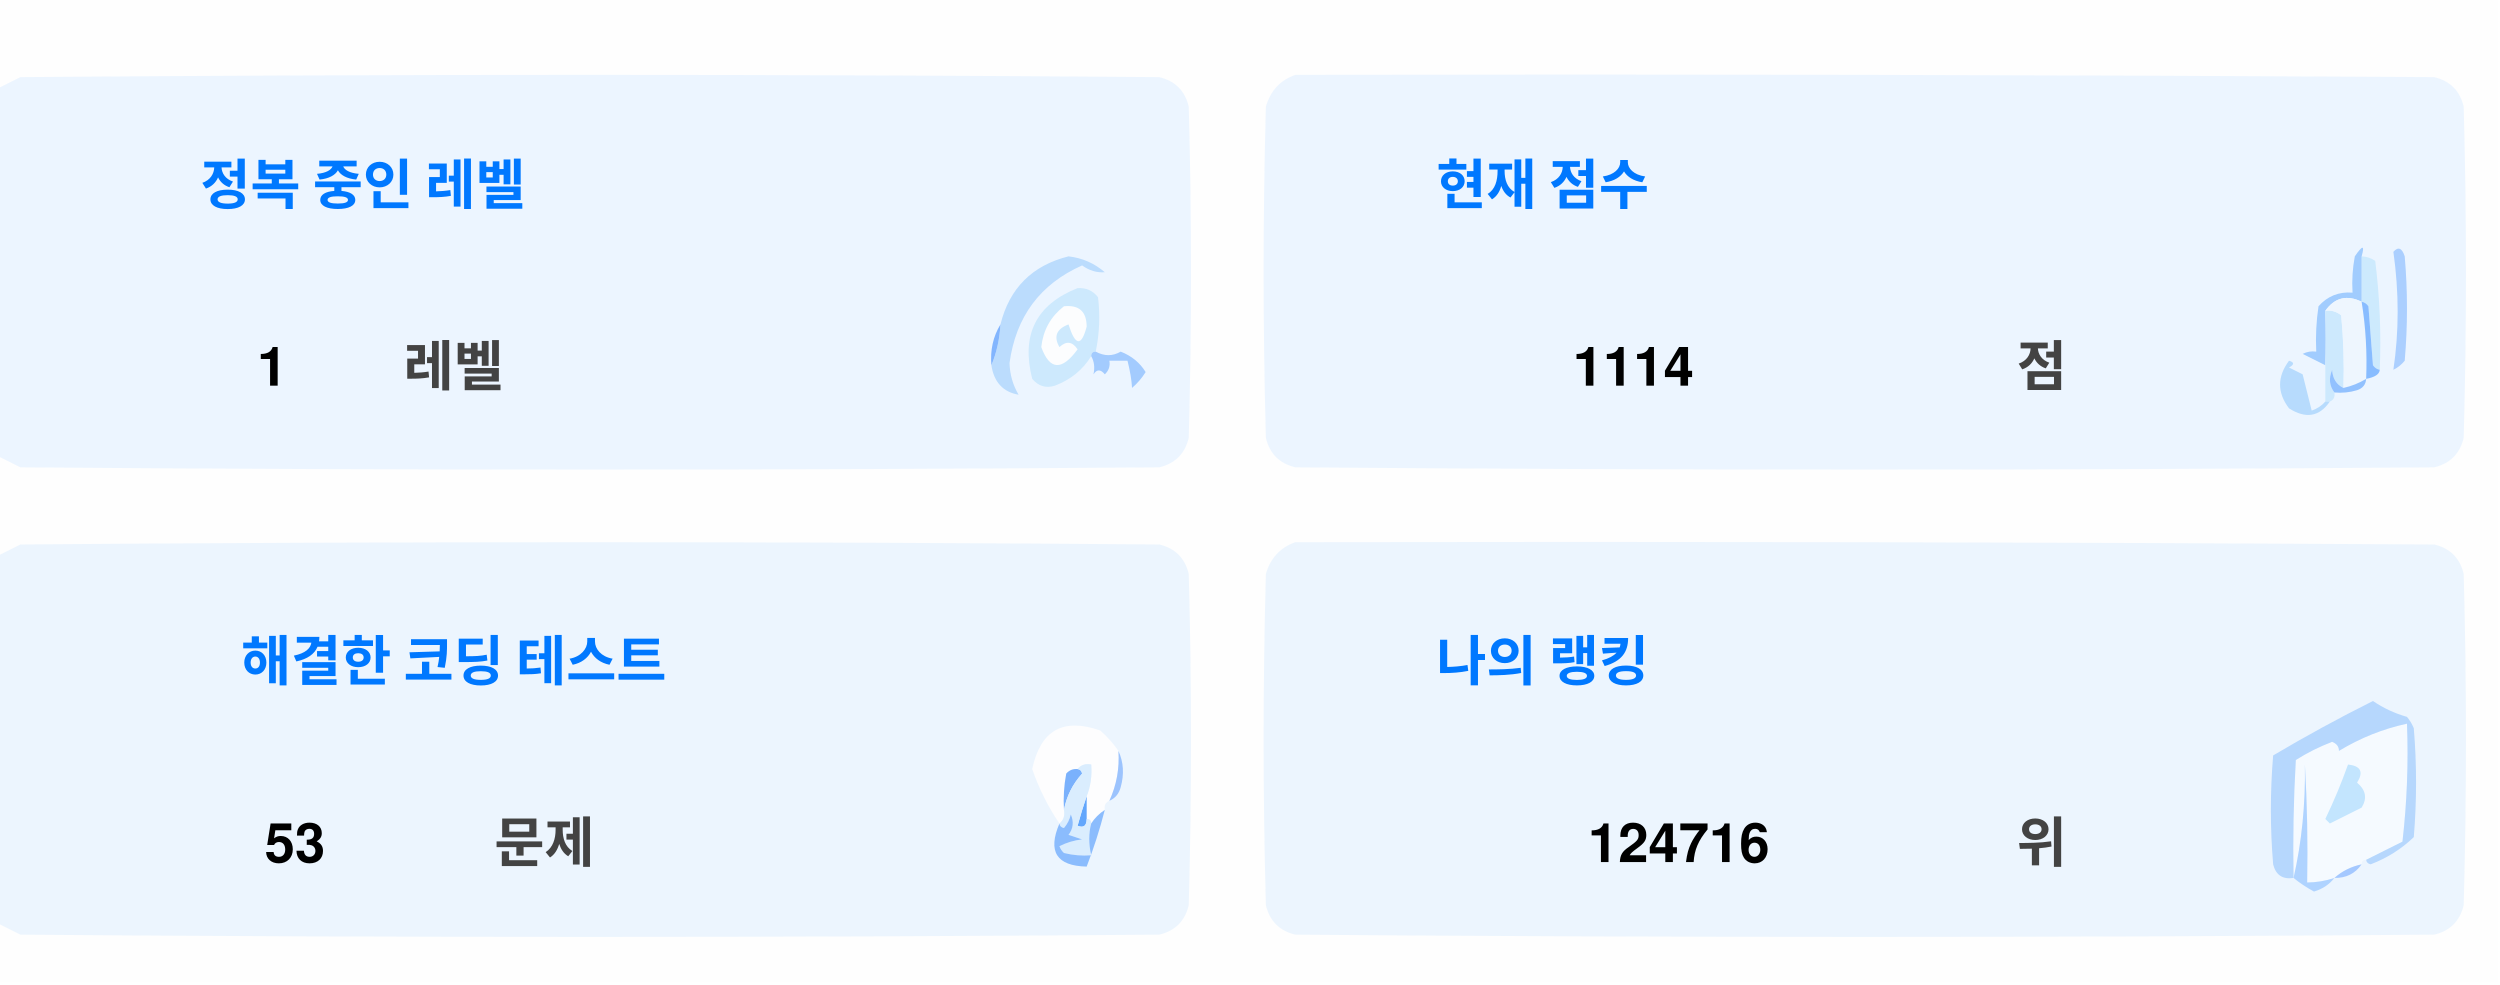
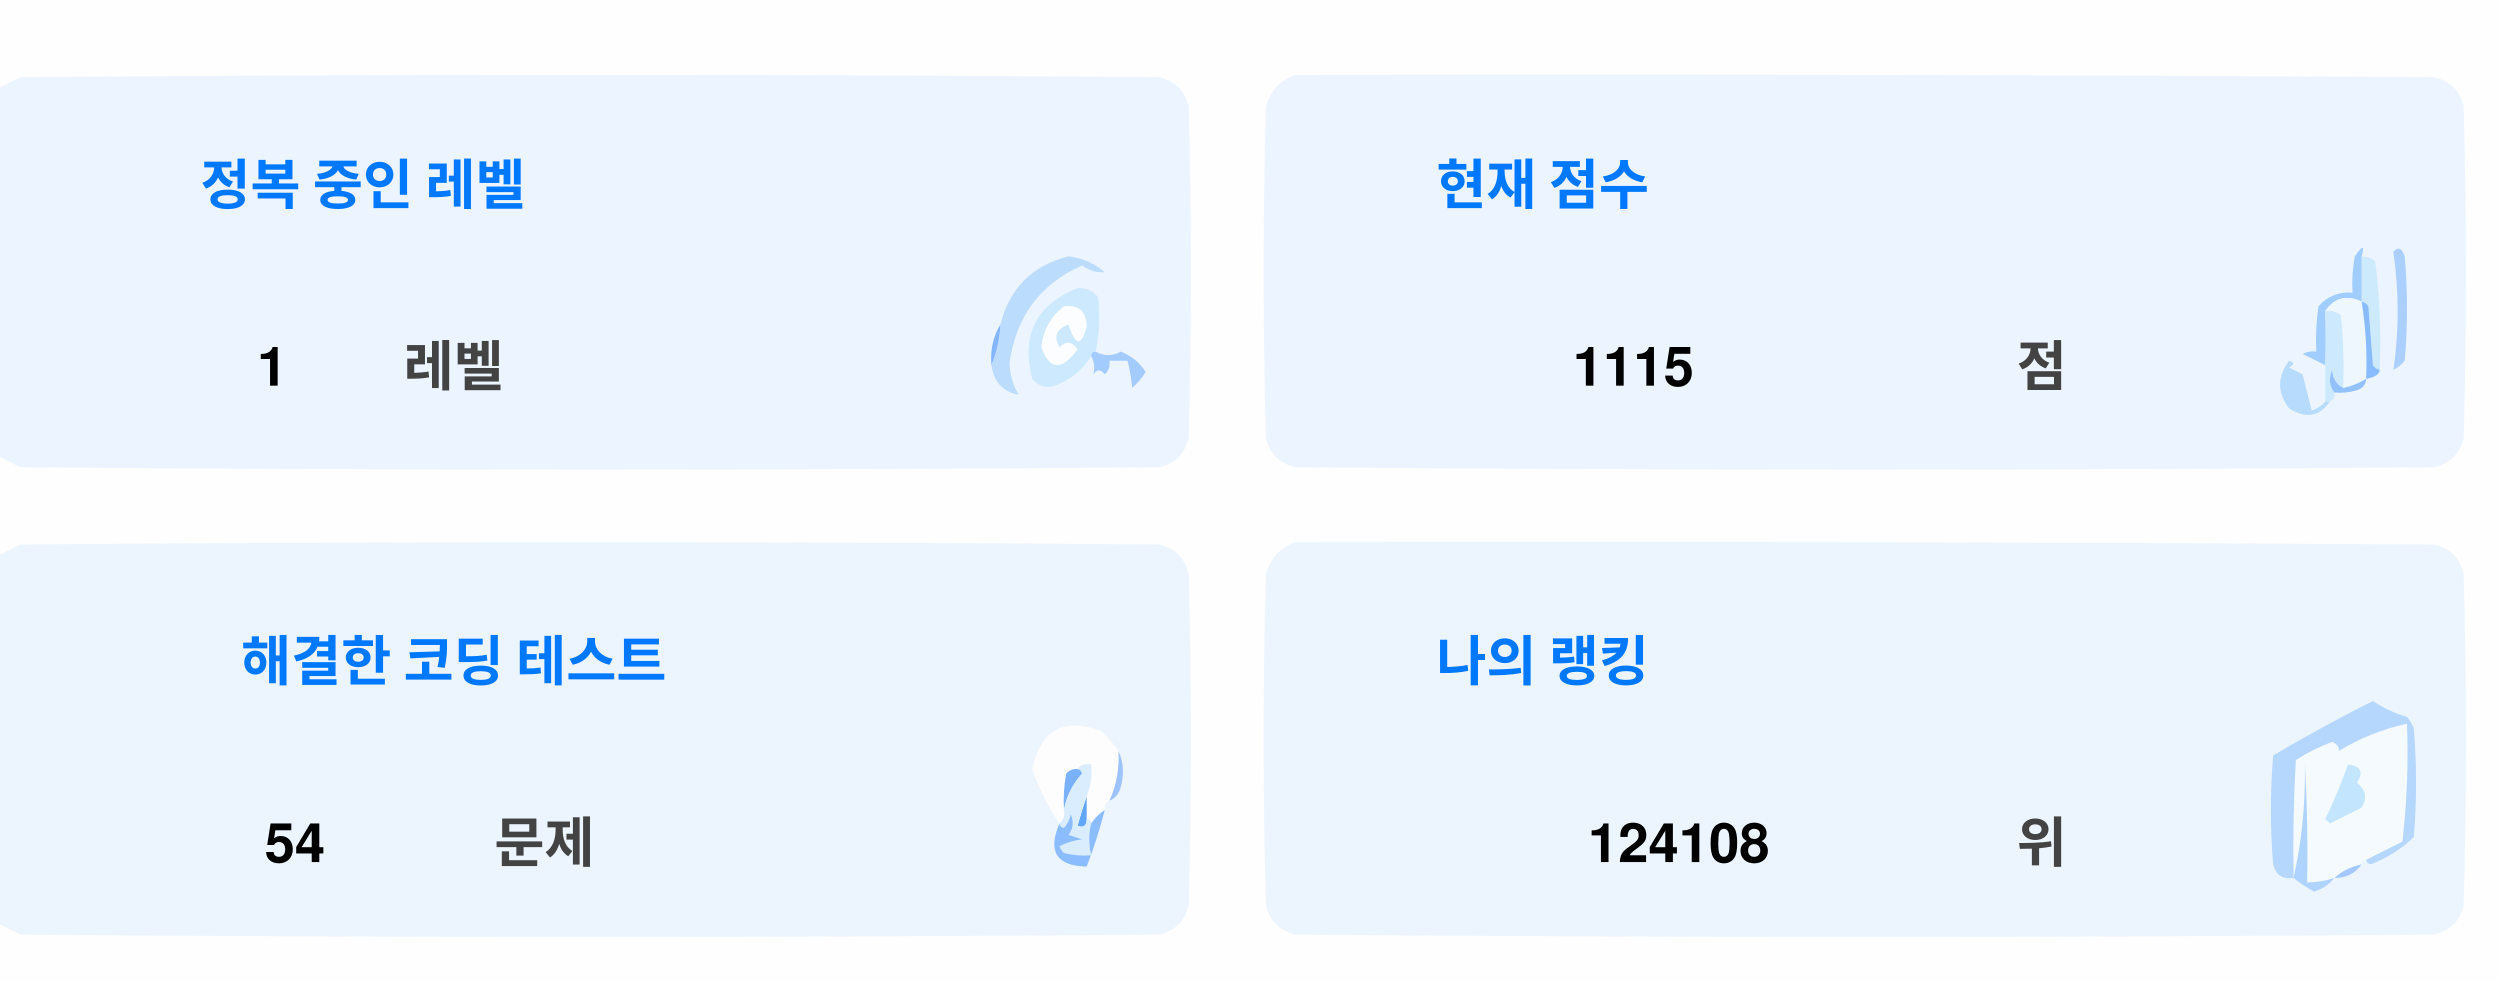
<svg xmlns="http://www.w3.org/2000/svg" version="1.1" width="551px" height="217px" style="shape-rendering:geometricPrecision; text-rendering:geometricPrecision; image-rendering:optimizeQuality; fill-rule:evenodd; clip-rule:evenodd">
  <style>.title {fill: #434343;font-size: 1rem;line-height: 1.5rem;font-weight: bold;font-family: -apple-system, BlinkMacSystemFont, Segoe UI, Helvetica, Arial, sans-serif, Apple Color Emoji, Segoe UI Emoji;}.desc {fill: #434343;font-size: 2.5rem;font-weight: bold;line-height: 1.5rem;font-family: -apple-system, BlinkMacSystemFont, Segoe UI, Helvetica, Arial, sans-serif, Apple Color Emoji, Segoe UI Emoji;}.desc-2 {fill: #434343;font-size: 1rem;font-weight: bold;line-height: 1.5rem;font-family: -apple-system, BlinkMacSystemFont, Segoe UI, Helvetica, Arial, sans-serif, Apple Color Emoji, Segoe UI Emoji;}.text, .desc {animation: twinkling 4s ease-in-out infinite;}@keyframes twinkling {40% { opacity: 1; }50% { opacity: 0.5; }60% { opacity: 1; }70% { opacity: 0.5; }80% { opacity: 1; }}</style>
  <g>
    <path style="opacity:1" fill="#fefefe" d="M -0.5,-0.5 C 183.167,-0.5 366.833,-0.5 550.5,-0.5C 550.5,71.833 550.5,144.167 550.5,216.5C 366.833,216.5 183.167,216.5 -0.5,216.5C -0.5,212.167 -0.5,207.833 -0.5,203.5C 1.14,204.32 2.807,205.153 4.5,206C 88.167,206.667 171.833,206.667 255.5,206C 259,205.167 261.167,203 262,199.5C 262.667,175.167 262.667,150.833 262,126.5C 261.167,123 259,120.833 255.5,120C 171.833,119.333 88.167,119.333 4.5,120C 2.807,120.847 1.14,121.68 -0.5,122.5C -0.5,115.167 -0.5,107.833 -0.5,100.5C 1.14,101.32 2.807,102.153 4.5,103C 88.167,103.667 171.833,103.667 255.5,103C 259,102.167 261.167,100 262,96.5C 262.667,72.167 262.667,47.833 262,23.5C 261.167,20 259,17.833 255.5,17C 171.833,16.333 88.167,16.333 4.5,17C 2.807,17.847 1.14,18.68 -0.5,19.5C -0.5,12.833 -0.5,6.167 -0.5,-0.5 Z" />
  </g>
  <g>
    <path style="opacity:1" fill="#ecf5ff" d="M -0.5,100.5 C -0.5,73.5 -0.5,46.5 -0.5,19.5C 1.14,18.68 2.807,17.847 4.5,17C 88.167,16.333 171.833,16.333 255.5,17C 259,17.833 261.167,20 262,23.5C 262.667,47.833 262.667,72.167 262,96.5C 261.167,100 259,102.167 255.5,103C 171.833,103.667 88.167,103.667 4.5,103C 2.807,102.153 1.14,101.32 -0.5,100.5 Z" />
  </g>
  <g>
    <path style="opacity:1" fill="#ecf5ff" d="M 285.5,16.5 C 369.167,16.333 452.834,16.5 536.5,17C 540,17.833 542.167,20 543,23.5C 543.667,47.833 543.667,72.167 543,96.5C 542.167,100 540,102.167 536.5,103C 452.833,103.667 369.167,103.667 285.5,103C 282,102.167 279.833,100 279,96.5C 278.333,72.167 278.333,47.833 279,23.5C 280.018,19.985 282.185,17.652 285.5,16.5 Z" />
  </g>
  <g>
    <path style="opacity:1" fill="#cdeafd" d="M 520.5,56.5 C 521.583,56.539 522.583,56.873 523.5,57.5C 524.498,65.472 524.831,73.472 524.5,81.5C 523.883,81.389 523.383,81.056 523,80.5C 522.667,76.167 522.333,71.833 522,67.5C 521.617,66.944 521.117,66.611 520.5,66.5C 520.5,63.167 520.5,59.833 520.5,56.5 Z" />
  </g>
  <g>
    <path style="opacity:1" fill="#abcfff" d="M 527.5,55.5 C 528.566,54.308 529.399,54.641 530,56.5C 530.667,64.167 530.667,71.833 530,79.5C 529.311,80.357 528.478,81.023 527.5,81.5C 528.758,73.08 528.758,64.414 527.5,55.5 Z" />
  </g>
  <g>
    <path style="opacity:1" fill="#bbdcfd" d="M 218.5,80.5 C 219.657,77.727 220.324,74.727 220.5,71.5C 222.49,63.51 227.49,58.51 235.5,56.5C 238.528,56.847 241.194,58.014 243.5,60C 241.744,60.141 240.078,59.641 238.5,58.5C 229.247,62.607 223.914,69.773 222.5,80C 222.565,82.526 223.232,84.859 224.5,87C 221.07,86.397 219.07,84.231 218.5,80.5 Z" />
  </g>
  <g>
    <path style="opacity:1" fill="#cde9fd" d="M 241.5,77.5 C 240.833,77.5 240.5,77.833 240.5,78.5C 238.628,81.529 235.961,83.695 232.5,85C 230.536,85.624 228.869,85.124 227.5,83.5C 225.021,73.791 228.354,67.124 237.5,63.5C 239.374,63.39 240.874,64.056 242,65.5C 242.497,69.524 242.331,73.524 241.5,77.5 Z" />
  </g>
  <g>
    <path style="opacity:1" fill="#fcfdfe" d="M 234.5,67.5 C 237.826,67.162 239.493,68.662 239.5,72C 238.334,76.434 237,76.267 235.5,71.5C 232.832,72.515 232.166,74.182 233.5,76.5C 235.017,75.089 236.351,75.256 237.5,77C 234.006,81.771 231.34,81.605 229.5,76.5C 229.904,72.771 231.571,69.771 234.5,67.5 Z" />
  </g>
  <g>
    <path style="opacity:1" fill="#a1ccfe" d="M 520.5,56.5 C 520.5,59.833 520.5,63.167 520.5,66.5C 517.238,64.922 514.572,65.589 512.5,68.5C 512.617,72.81 512.617,76.81 512.5,80.5C 510.86,79.68 509.193,78.847 507.5,78C 508.448,77.517 509.448,77.35 510.5,77.5C 510.335,74.15 510.502,70.817 511,67.5C 512.995,65.253 515.495,64.253 518.5,64.5C 518.336,61.813 518.503,59.146 519,56.5C 520.731,53.969 521.231,53.969 520.5,56.5 Z" />
  </g>
  <g>
    <path style="opacity:1" fill="#cde9fd" d="M 512.5,68.5 C 513.822,68.33 514.989,68.663 516,69.5C 516.499,74.823 516.666,80.156 516.5,85.5C 514.955,84.77 514.122,83.437 514,81.5C 513.22,83.387 513.387,85.054 514.5,86.5C 514.672,87.492 514.338,88.158 513.5,88.5C 513.167,88.5 512.833,88.5 512.5,88.5C 512.5,85.833 512.5,83.167 512.5,80.5C 512.617,76.81 512.617,72.81 512.5,68.5 Z" />
  </g>
  <g>
    <path style="opacity:1" fill="#eef6fe" d="M 520.5,66.5 C 521.407,72.106 521.74,77.773 521.5,83.5C 519.95,84.441 518.284,85.108 516.5,85.5C 516.666,80.156 516.499,74.823 516,69.5C 514.989,68.663 513.822,68.33 512.5,68.5C 514.572,65.589 517.238,64.922 520.5,66.5 Z" />
  </g>
  <g>
    <path style="opacity:1" fill="#88bcff" d="M 520.5,66.5 C 521.117,66.611 521.617,66.944 522,67.5C 522.333,71.833 522.667,76.167 523,80.5C 523.383,81.056 523.883,81.389 524.5,81.5C 524.445,82.469 523.445,83.136 521.5,83.5C 521.74,77.773 521.407,72.106 520.5,66.5 Z" />
  </g>
  <g>
    <path style="opacity:1" fill="#82b5fe" d="M 220.5,71.5 C 220.324,74.727 219.657,77.727 218.5,80.5C 218.215,77.171 218.882,74.171 220.5,71.5 Z" />
  </g>
  <g>
    <path style="opacity:1" fill="#a3cbfe" d="M 240.5,78.5 C 240.5,77.833 240.833,77.5 241.5,77.5C 243.391,78.536 245.224,78.536 247,77.5C 249.391,78.429 251.225,79.929 252.5,82C 251.681,83.319 250.681,84.486 249.5,85.5C 249.409,83.777 249.075,81.777 248.5,79.5C 247.167,79.5 245.833,79.5 244.5,79.5C 244.719,80.675 244.386,81.675 243.5,82.5C 242.575,81.359 241.741,81.359 241,82.5C 241.331,80.981 241.164,79.648 240.5,78.5 Z" />
  </g>
  <g>
    <path style="opacity:1" fill="#b7dbfd" d="M 512.5,88.5 C 512.833,88.5 513.167,88.5 513.5,88.5C 511.199,91.857 508.199,92.357 504.5,90C 501.872,86.535 501.872,83.035 504.5,79.5C 505.696,79.846 505.696,80.346 504.5,81C 505.5,81.5 506.5,82 507.5,82.5C 508.167,85.167 508.833,87.833 509.5,90.5C 510.739,90.058 511.739,89.391 512.5,88.5 Z" />
  </g>
  <g>
    <path style="opacity:1" fill="#92c1fe" d="M 516.5,85.5 C 518.284,85.108 519.95,84.441 521.5,83.5C 521.423,84.75 520.756,85.583 519.5,86C 517.866,86.493 516.199,86.66 514.5,86.5C 513.387,85.054 513.22,83.387 514,81.5C 514.122,83.437 514.955,84.77 516.5,85.5 Z" />
  </g>
  <g>
    <path style="opacity:1" fill="#ecf5fe" d="M -0.5,203.5 C -0.5,176.5 -0.5,149.5 -0.5,122.5C 1.14,121.68 2.807,120.847 4.5,120C 88.167,119.333 171.833,119.333 255.5,120C 259,120.833 261.167,123 262,126.5C 262.667,150.833 262.667,175.167 262,199.5C 261.167,203 259,205.167 255.5,206C 171.833,206.667 88.167,206.667 4.5,206C 2.807,205.153 1.14,204.32 -0.5,203.5 Z" />
  </g>
  <g>
    <path style="opacity:1" fill="#ecf5fe" d="M 285.5,119.5 C 369.167,119.333 452.834,119.5 536.5,120C 540,120.833 542.167,123 543,126.5C 543.667,150.833 543.667,175.167 543,199.5C 542.167,203 540,205.167 536.5,206C 452.833,206.667 369.167,206.667 285.5,206C 282,205.167 279.833,203 279,199.5C 278.333,175.167 278.333,150.833 279,126.5C 280.018,122.985 282.185,120.652 285.5,119.5 Z" />
  </g>
  <g>
    <path style="opacity:1" fill="#fdfdfe" d="M 246.5,165.5 C 246.758,169.367 246.092,173.034 244.5,176.5C 243.662,176.842 243.328,177.508 243.5,178.5C 242.272,179.306 241.272,180.306 240.5,181.5C 240.5,180.833 240.167,180.5 239.5,180.5C 239.5,178.833 239.5,177.167 239.5,175.5C 240.369,173.283 240.702,170.95 240.5,168.5C 239.209,168.263 238.209,168.596 237.5,169.5C 236.504,169.414 235.671,169.748 235,170.5C 234.503,173.146 234.336,175.813 234.5,178.5C 234.737,179.791 234.404,180.791 233.5,181.5C 230.986,177.806 228.986,173.806 227.5,169.5C 229.309,160.957 234.309,158.124 242.5,161C 244.07,162.397 245.404,163.897 246.5,165.5 Z" />
  </g>
  <g>
    <path style="opacity:1" fill="#f5faff" d="M 521.5,189.5 C 520.833,189.5 520.5,189.833 520.5,190.5C 518.181,190.992 516.181,191.992 514.5,193.5C 512.565,194.15 510.565,194.483 508.5,194.5C 508.666,185.827 508.5,177.16 508,168.5C 508.141,177.227 507.308,185.56 505.5,193.5C 505.334,184.827 505.5,176.16 506,167.5C 508.527,165.903 511.194,164.57 514,163.5C 515.011,163.892 515.511,164.559 515.5,165.5C 520.21,162.641 525.21,160.641 530.5,159.5C 530.831,168.192 530.498,176.859 529.5,185.5C 526.807,186.847 524.14,188.18 521.5,189.5 Z" />
  </g>
  <g>
    <path style="opacity:1" fill="#b6d7fd" d="M 521.5,189.5 C 524.14,188.18 526.807,186.847 529.5,185.5C 530.498,176.859 530.831,168.192 530.5,159.5C 525.21,160.641 520.21,162.641 515.5,165.5C 515.511,164.559 515.011,163.892 514,163.5C 511.194,164.57 508.527,165.903 506,167.5C 505.5,176.16 505.334,184.827 505.5,193.5C 503.089,193.863 501.589,192.863 501,190.5C 500.333,182.5 500.333,174.5 501,166.5C 508.173,162.246 515.507,158.246 523,154.5C 525.304,156.068 527.804,157.235 530.5,158C 531.126,158.75 531.626,159.584 532,160.5C 532.667,168.5 532.667,176.5 532,184.5C 529.292,187.111 526.125,189.111 522.5,190.5C 521.893,190.376 521.56,190.043 521.5,189.5 Z" />
  </g>
  <g>
    <path style="opacity:1" fill="#c3e5fe" d="M 517.5,168.5 C 520.317,168.801 520.984,170.134 519.5,172.5C 521.439,174.122 521.772,175.956 520.5,178C 518.167,179.167 515.833,180.333 513.5,181.5C 513.167,181.167 512.833,180.833 512.5,180.5C 514.414,176.515 516.081,172.515 517.5,168.5 Z" />
  </g>
  <g>
    <path style="opacity:1" fill="#7ab1fc" d="M 237.5,169.5 C 238.043,169.56 238.376,169.893 238.5,170.5C 236.395,172.836 235.062,175.503 234.5,178.5C 234.336,175.813 234.503,173.146 235,170.5C 235.671,169.748 236.504,169.414 237.5,169.5 Z" />
  </g>
  <g>
    <path style="opacity:1" fill="#afd3ff" d="M 514.5,193.5 C 513.378,194.947 511.878,195.947 510,196.5C 508.348,195.601 506.848,194.601 505.5,193.5C 507.308,185.56 508.141,177.227 508,168.5C 508.5,177.16 508.666,185.827 508.5,194.5C 510.565,194.483 512.565,194.15 514.5,193.5 Z" />
  </g>
  <g>
    <path style="opacity:1" fill="#9cc3fd" d="M 246.5,165.5 C 247.634,167.966 247.801,170.633 247,173.5C 246.623,174.942 245.79,175.942 244.5,176.5C 246.092,173.034 246.758,169.367 246.5,165.5 Z" />
  </g>
  <g>
    <path style="opacity:1" fill="#62a6fc" d="M 239.5,175.5 C 239.5,177.167 239.5,178.833 239.5,180.5C 239.483,182.028 238.816,182.528 237.5,182C 238.117,179.723 238.784,177.556 239.5,175.5 Z" />
  </g>
  <g>
    <path style="opacity:1" fill="#daedfe" d="M 237.5,169.5 C 238.209,168.596 239.209,168.263 240.5,168.5C 240.702,170.95 240.369,173.283 239.5,175.5C 238.784,177.556 238.117,179.723 237.5,182C 238.816,182.528 239.483,182.028 239.5,180.5C 240.167,180.5 240.5,180.833 240.5,181.5C 239.918,183.669 239.918,186.002 240.5,188.5C 238.473,188.662 236.473,188.495 234.5,188C 234.043,187.586 233.709,187.086 233.5,186.5C 235.078,185.702 236.744,185.202 238.5,185C 237.5,184.667 236.5,184.333 235.5,184C 236.554,182.612 236.72,181.112 236,179.5C 235.751,180.624 235.251,181.624 234.5,182.5C 233.893,182.376 233.56,182.043 233.5,181.5C 234.404,180.791 234.737,179.791 234.5,178.5C 235.062,175.503 236.395,172.836 238.5,170.5C 238.376,169.893 238.043,169.56 237.5,169.5 Z" />
  </g>
  <g>
    <path style="opacity:1" fill="#8bbcfd" d="M 243.5,178.5 C 242.395,182.803 241.062,186.969 239.5,191C 232.857,190.847 230.857,187.68 233.5,181.5C 233.56,182.043 233.893,182.376 234.5,182.5C 235.251,181.624 235.751,180.624 236,179.5C 236.72,181.112 236.554,182.612 235.5,184C 236.5,184.333 237.5,184.667 238.5,185C 236.744,185.202 235.078,185.702 233.5,186.5C 233.709,187.086 234.043,187.586 234.5,188C 236.473,188.495 238.473,188.662 240.5,188.5C 239.918,186.002 239.918,183.669 240.5,181.5C 241.272,180.306 242.272,179.306 243.5,178.5 Z" />
  </g>
  <g>
    <path style="opacity:1" fill="#a4c8ff" d="M 520.5,190.5 C 519.089,192.539 517.089,193.539 514.5,193.5C 516.181,191.992 518.181,190.992 520.5,190.5 Z" />
  </g>
  <text text-anchor="middle" x="80" y="45" class="title" style="fill:#0078ff;" stroke="#none" stroke-width="1">정복 중인 레벨</text>
  <text text-anchor="middle" x="60" y="85" class="desc" style="fill:#000000;" stroke="#none" stroke-width="1">1</text>
  <text text-anchor="middle" x="100" y="85" class="desc-2" style="fill:#434343;" stroke="#none" stroke-width="1">레벨</text>
  <text text-anchor="middle" x="340" y="45" class="title" style="fill:#0078ff;" stroke="#none" stroke-width="1">현재 점수</text>
-   <text text-anchor="middle" x="360" y="85" class="desc" style="fill:#000000;" stroke="#none" stroke-width="1">1114</text>
+   <text text-anchor="middle" x="360" y="85" class="desc" style="fill:#000000;" stroke="#none" stroke-width="1">1115</text>
  <text text-anchor="middle" x="450" y="85" class="desc-2" style="fill:#434343;" stroke="#none" stroke-width="1">점</text>
  <text text-anchor="middle" x="100" y="150" class="title" style="fill:#0078ff;" stroke="#none" stroke-width="1">해결한 코딩 테스트</text>
-   <text text-anchor="middle" x="65" y="190" class="desc" style="fill:#000000;" stroke="#none" stroke-width="1">53</text>
+   <text text-anchor="middle" x="65" y="190" class="desc" style="fill:#000000;" stroke="#none" stroke-width="1">54</text>
  <text text-anchor="middle" x="120" y="190" class="desc-2" style="fill:#434343;" stroke="#none" stroke-width="1">문제</text>
  <text text-anchor="middle" x="340" y="150" class="title" style="fill:#0078ff;" stroke="#none" stroke-width="1">나의 랭킹</text>
-   <text text-anchor="middle" x="370" y="190" class="desc" style="fill:#000000;" stroke="#none" stroke-width="1">124716</text>
+   <text text-anchor="middle" x="370" y="190" class="desc" style="fill:#000000;" stroke="#none" stroke-width="1">124108</text>
  <text text-anchor="middle" x="450" y="190" class="desc-2" style="fill:#434343;" stroke="#none" stroke-width="1">위</text>
</svg>
